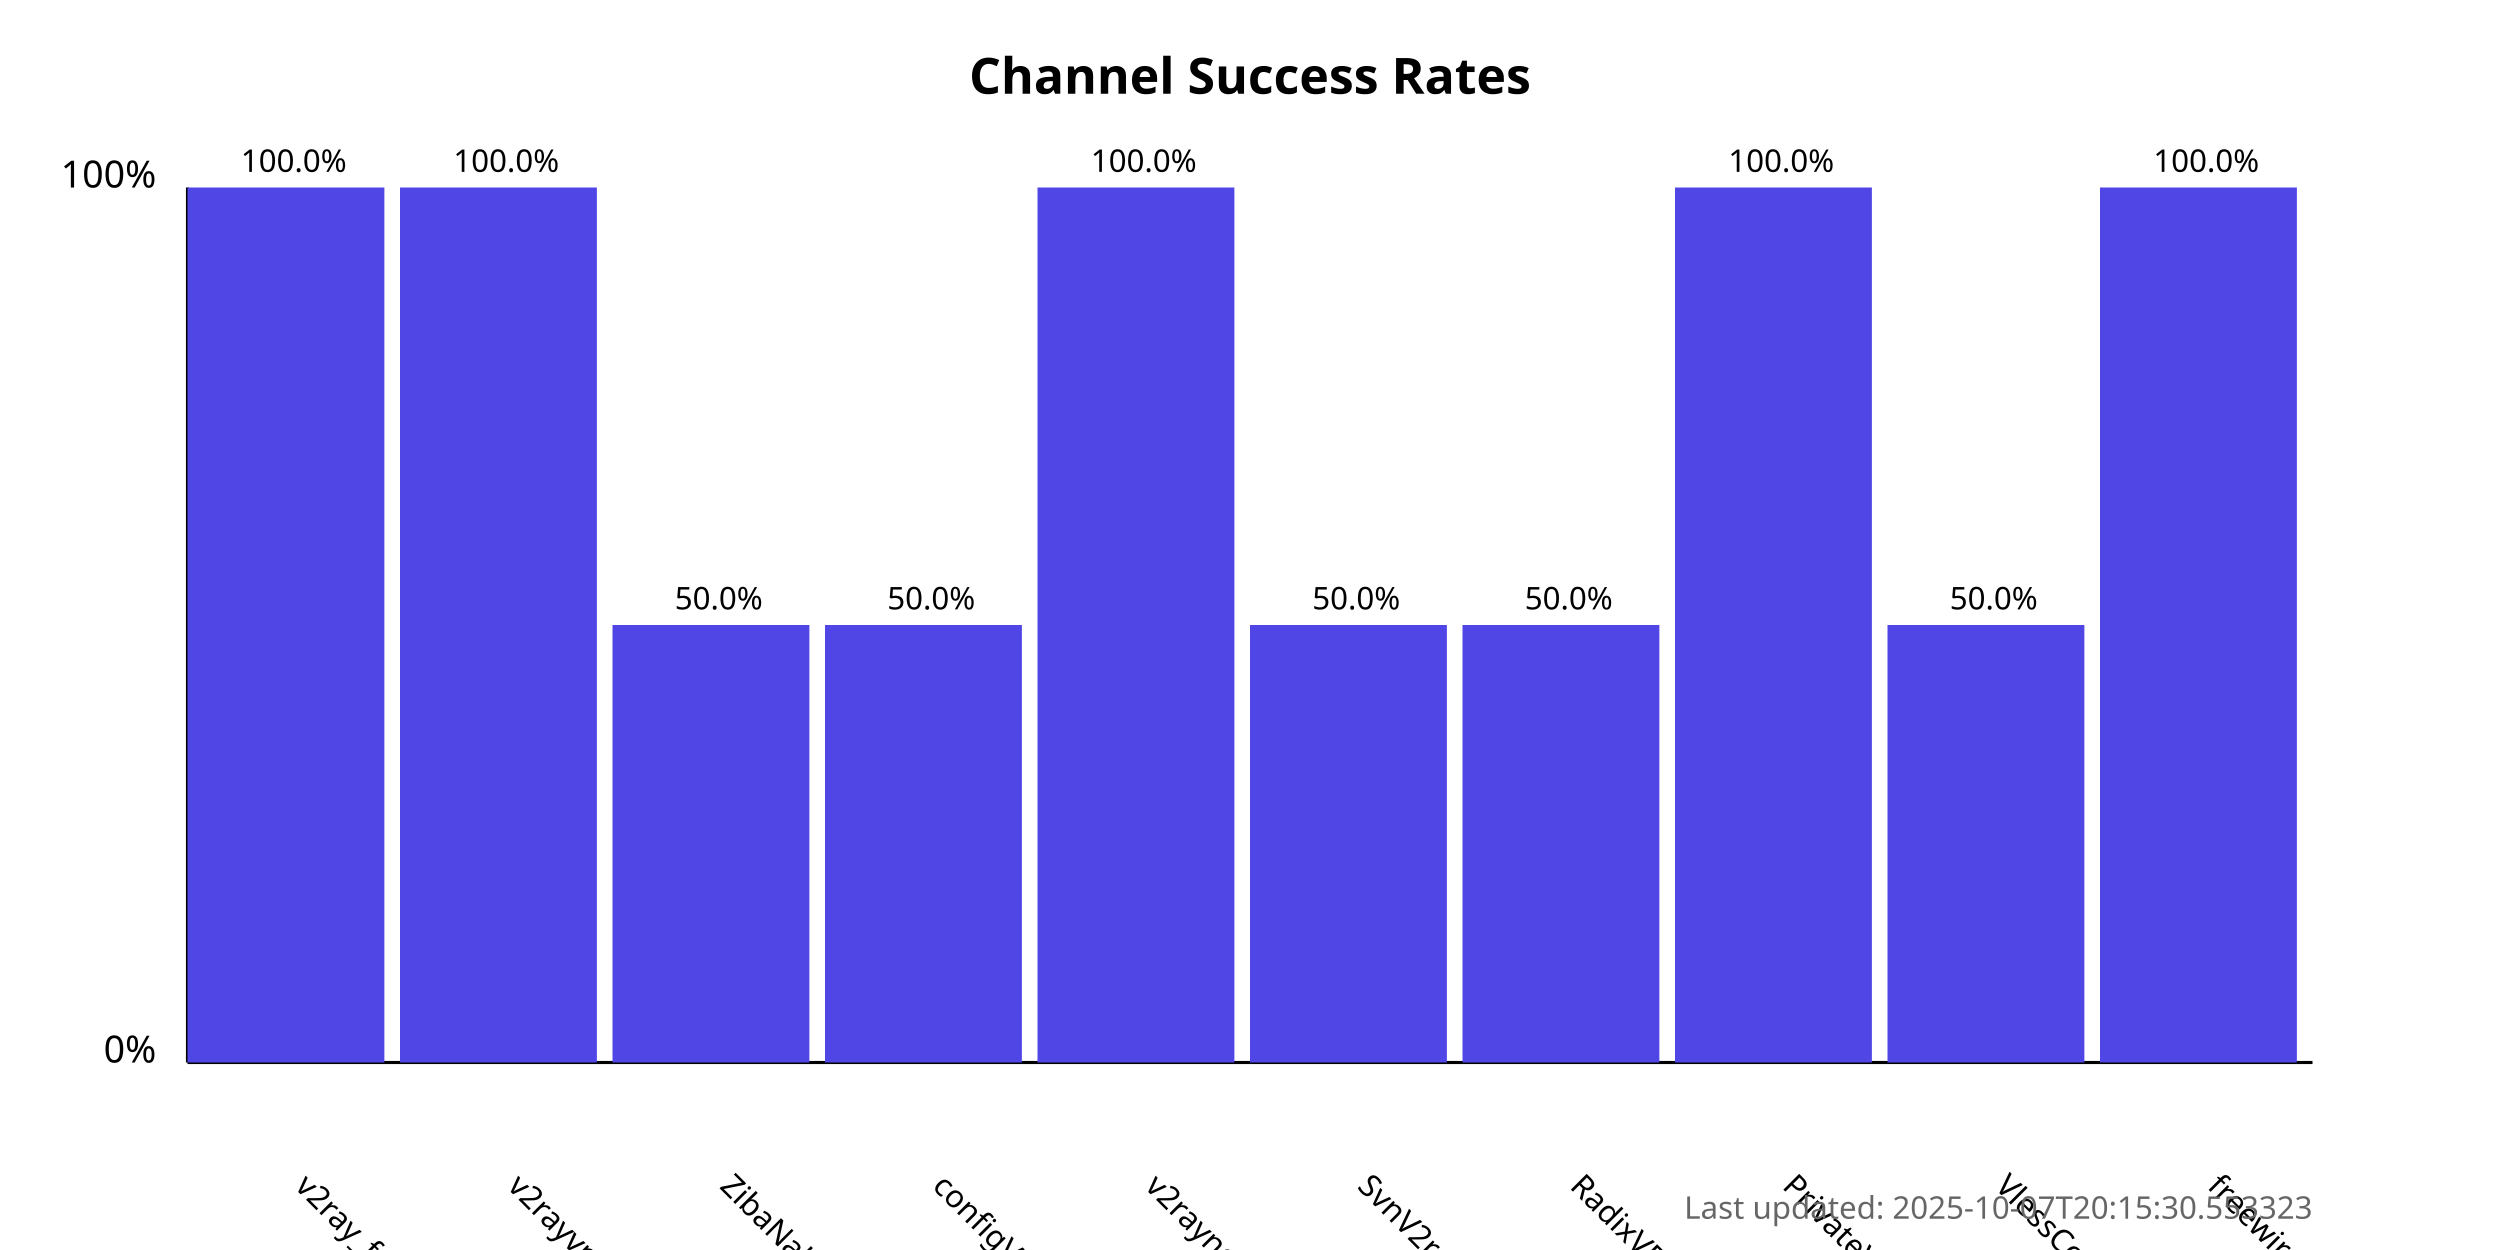
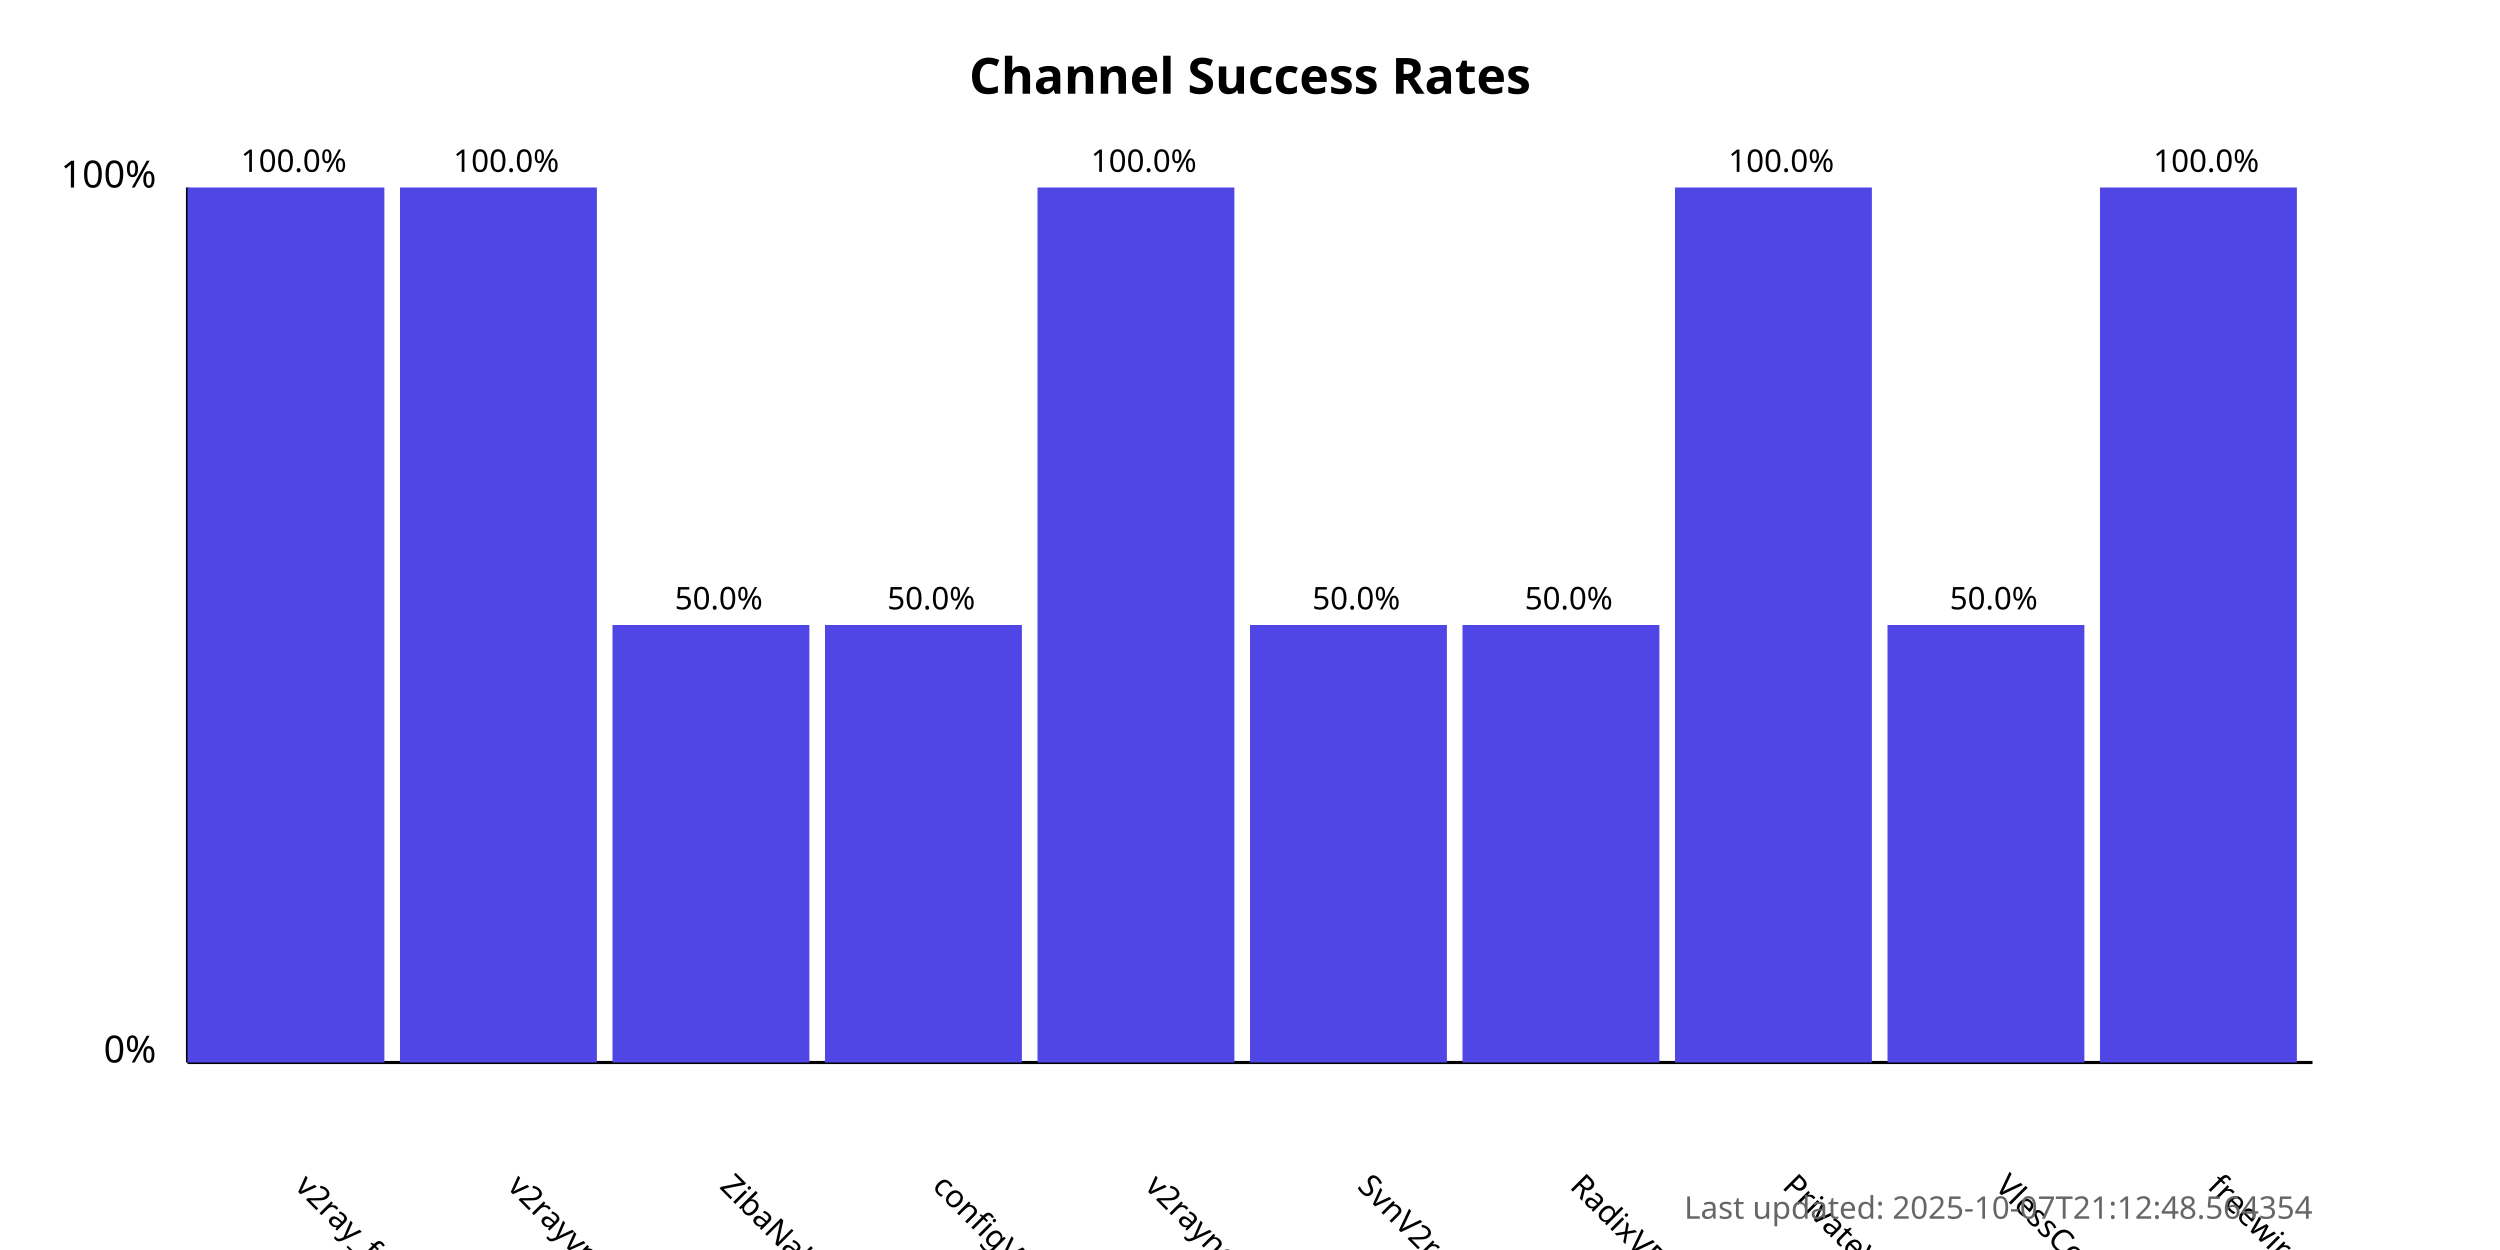
<svg xmlns="http://www.w3.org/2000/svg" width="800" height="400">
  <style>
            .chart-title { font: bold 16px sans-serif; }
            .axis-label { font: 12px sans-serif; }
            .tick-label { font: 10px sans-serif; }
            .bar { fill: #4f46e5; }
            .bar:hover { fill: #6366f1; }
            .timestamp { font: 10px sans-serif; fill: #666; }
        </style>
  <text x="400.0" y="30" text-anchor="middle" class="chart-title">
            Channel Success Rates
        </text>
  <line x1="60" y1="340" x2="60" y2="60" stroke="black" stroke-width="1" />
  <line x1="60" y1="340" x2="740" y2="340" stroke="black" stroke-width="1" />
  <text x="50" y="340" text-anchor="end" class="axis-label">0%</text>
  <text x="50" y="60" text-anchor="end" class="axis-label">100%</text>
  <g>
    <rect x="60" y="60.0" width="63.0" height="280.0" class="bar" />
    <text x="94.0" y="380" transform="rotate(45, 94.0, 380)" text-anchor="start" class="tick-label">
                v2ray_free_conf
            </text>
    <text x="94.0" y="55.0" text-anchor="middle" class="tick-label">
                100.0%
            </text>
  </g>
  <g>
    <rect x="128.0" y="60.0" width="63.0" height="280.0" class="bar" />
    <text x="162.0" y="380" transform="rotate(45, 162.0, 380)" text-anchor="start" class="tick-label">
                v2rayvpno
            </text>
    <text x="162.0" y="55.0" text-anchor="middle" class="tick-label">
                100.0%
            </text>
  </g>
  <g>
    <rect x="196.0" y="200.0" width="63.0" height="140.0" class="bar" />
    <text x="230.0" y="380" transform="rotate(45, 230.0, 380)" text-anchor="start" class="tick-label">
                ZibaNabz
            </text>
    <text x="230.0" y="195.0" text-anchor="middle" class="tick-label">
                50.0%
            </text>
  </g>
  <g>
    <rect x="264.0" y="200.0" width="63.0" height="140.0" class="bar" />
    <text x="298.0" y="380" transform="rotate(45, 298.0, 380)" text-anchor="start" class="tick-label">
                configV2rayForFree
            </text>
    <text x="298.0" y="195.0" text-anchor="middle" class="tick-label">
                50.0%
            </text>
  </g>
  <g>
    <rect x="332.0" y="60.0" width="63.0" height="280.0" class="bar" />
    <text x="366.0" y="380" transform="rotate(45, 366.0, 380)" text-anchor="start" class="tick-label">
                v2rayngvpn
            </text>
    <text x="366.0" y="55.0" text-anchor="middle" class="tick-label">
                100.0%
            </text>
  </g>
  <g>
    <rect x="400.0" y="200.0" width="63.0" height="140.0" class="bar" />
    <text x="434.0" y="380" transform="rotate(45, 434.0, 380)" text-anchor="start" class="tick-label">
                SvnV2ray
            </text>
    <text x="434.0" y="195.0" text-anchor="middle" class="tick-label">
                50.0%
            </text>
  </g>
  <g>
    <rect x="468.0" y="200.0" width="63.0" height="140.0" class="bar" />
    <text x="502.0" y="380" transform="rotate(45, 502.0, 380)" text-anchor="start" class="tick-label">
                RadixVPN
            </text>
    <text x="502.0" y="195.0" text-anchor="middle" class="tick-label">
                50.0%
            </text>
  </g>
  <g>
    <rect x="536.0" y="60.0" width="63.0" height="280.0" class="bar" />
    <text x="570.0" y="380" transform="rotate(45, 570.0, 380)" text-anchor="start" class="tick-label">
                PrivateVPNs
            </text>
    <text x="570.0" y="55.0" text-anchor="middle" class="tick-label">
                100.0%
            </text>
  </g>
  <g>
    <rect x="604.0" y="200.0" width="63.0" height="140.0" class="bar" />
    <text x="638.0" y="380" transform="rotate(45, 638.0, 380)" text-anchor="start" class="tick-label">
                VlessConfig
            </text>
    <text x="638.0" y="195.0" text-anchor="middle" class="tick-label">
                50.0%
            </text>
  </g>
  <g>
    <rect x="672.0" y="60.0" width="63.0" height="280.0" class="bar" />
    <text x="706.0" y="380" transform="rotate(45, 706.0, 380)" text-anchor="start" class="tick-label">
                freewireguard
            </text>
    <text x="706.0" y="55.0" text-anchor="middle" class="tick-label">
                100.0%
            </text>
  </g>
  <text x="740" y="390" text-anchor="end" class="timestamp">
-             Last updated: 2025-10-07T20:15:30.553323
+             Last updated: 2025-10-07T21:12:48.564354
        </text>
</svg>
